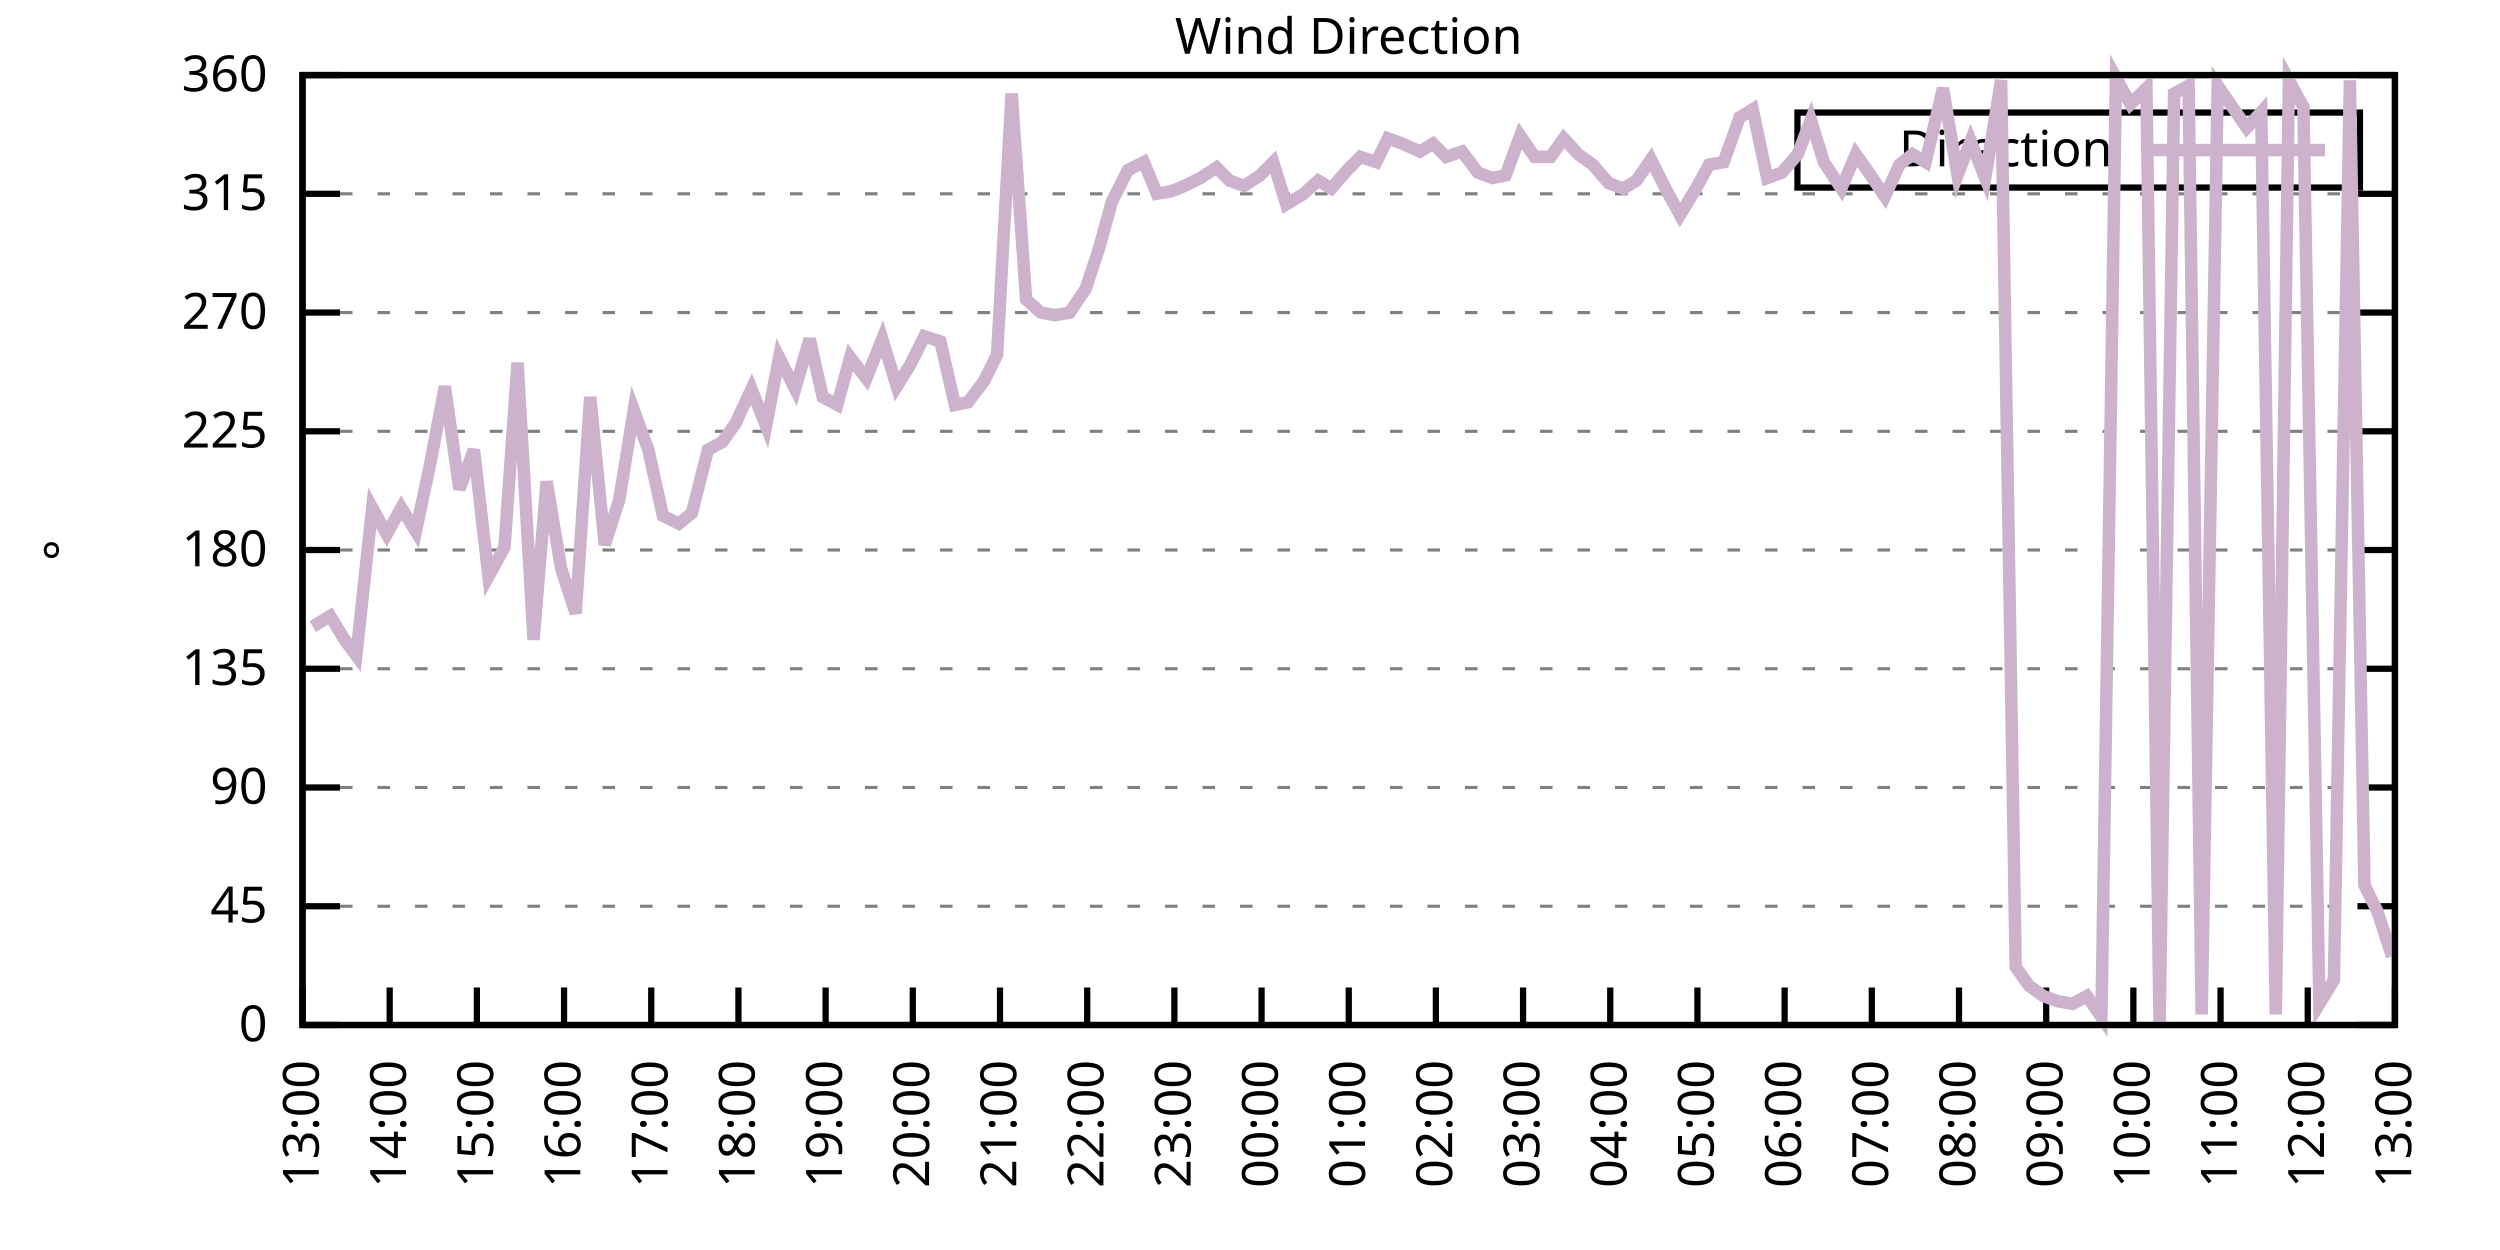
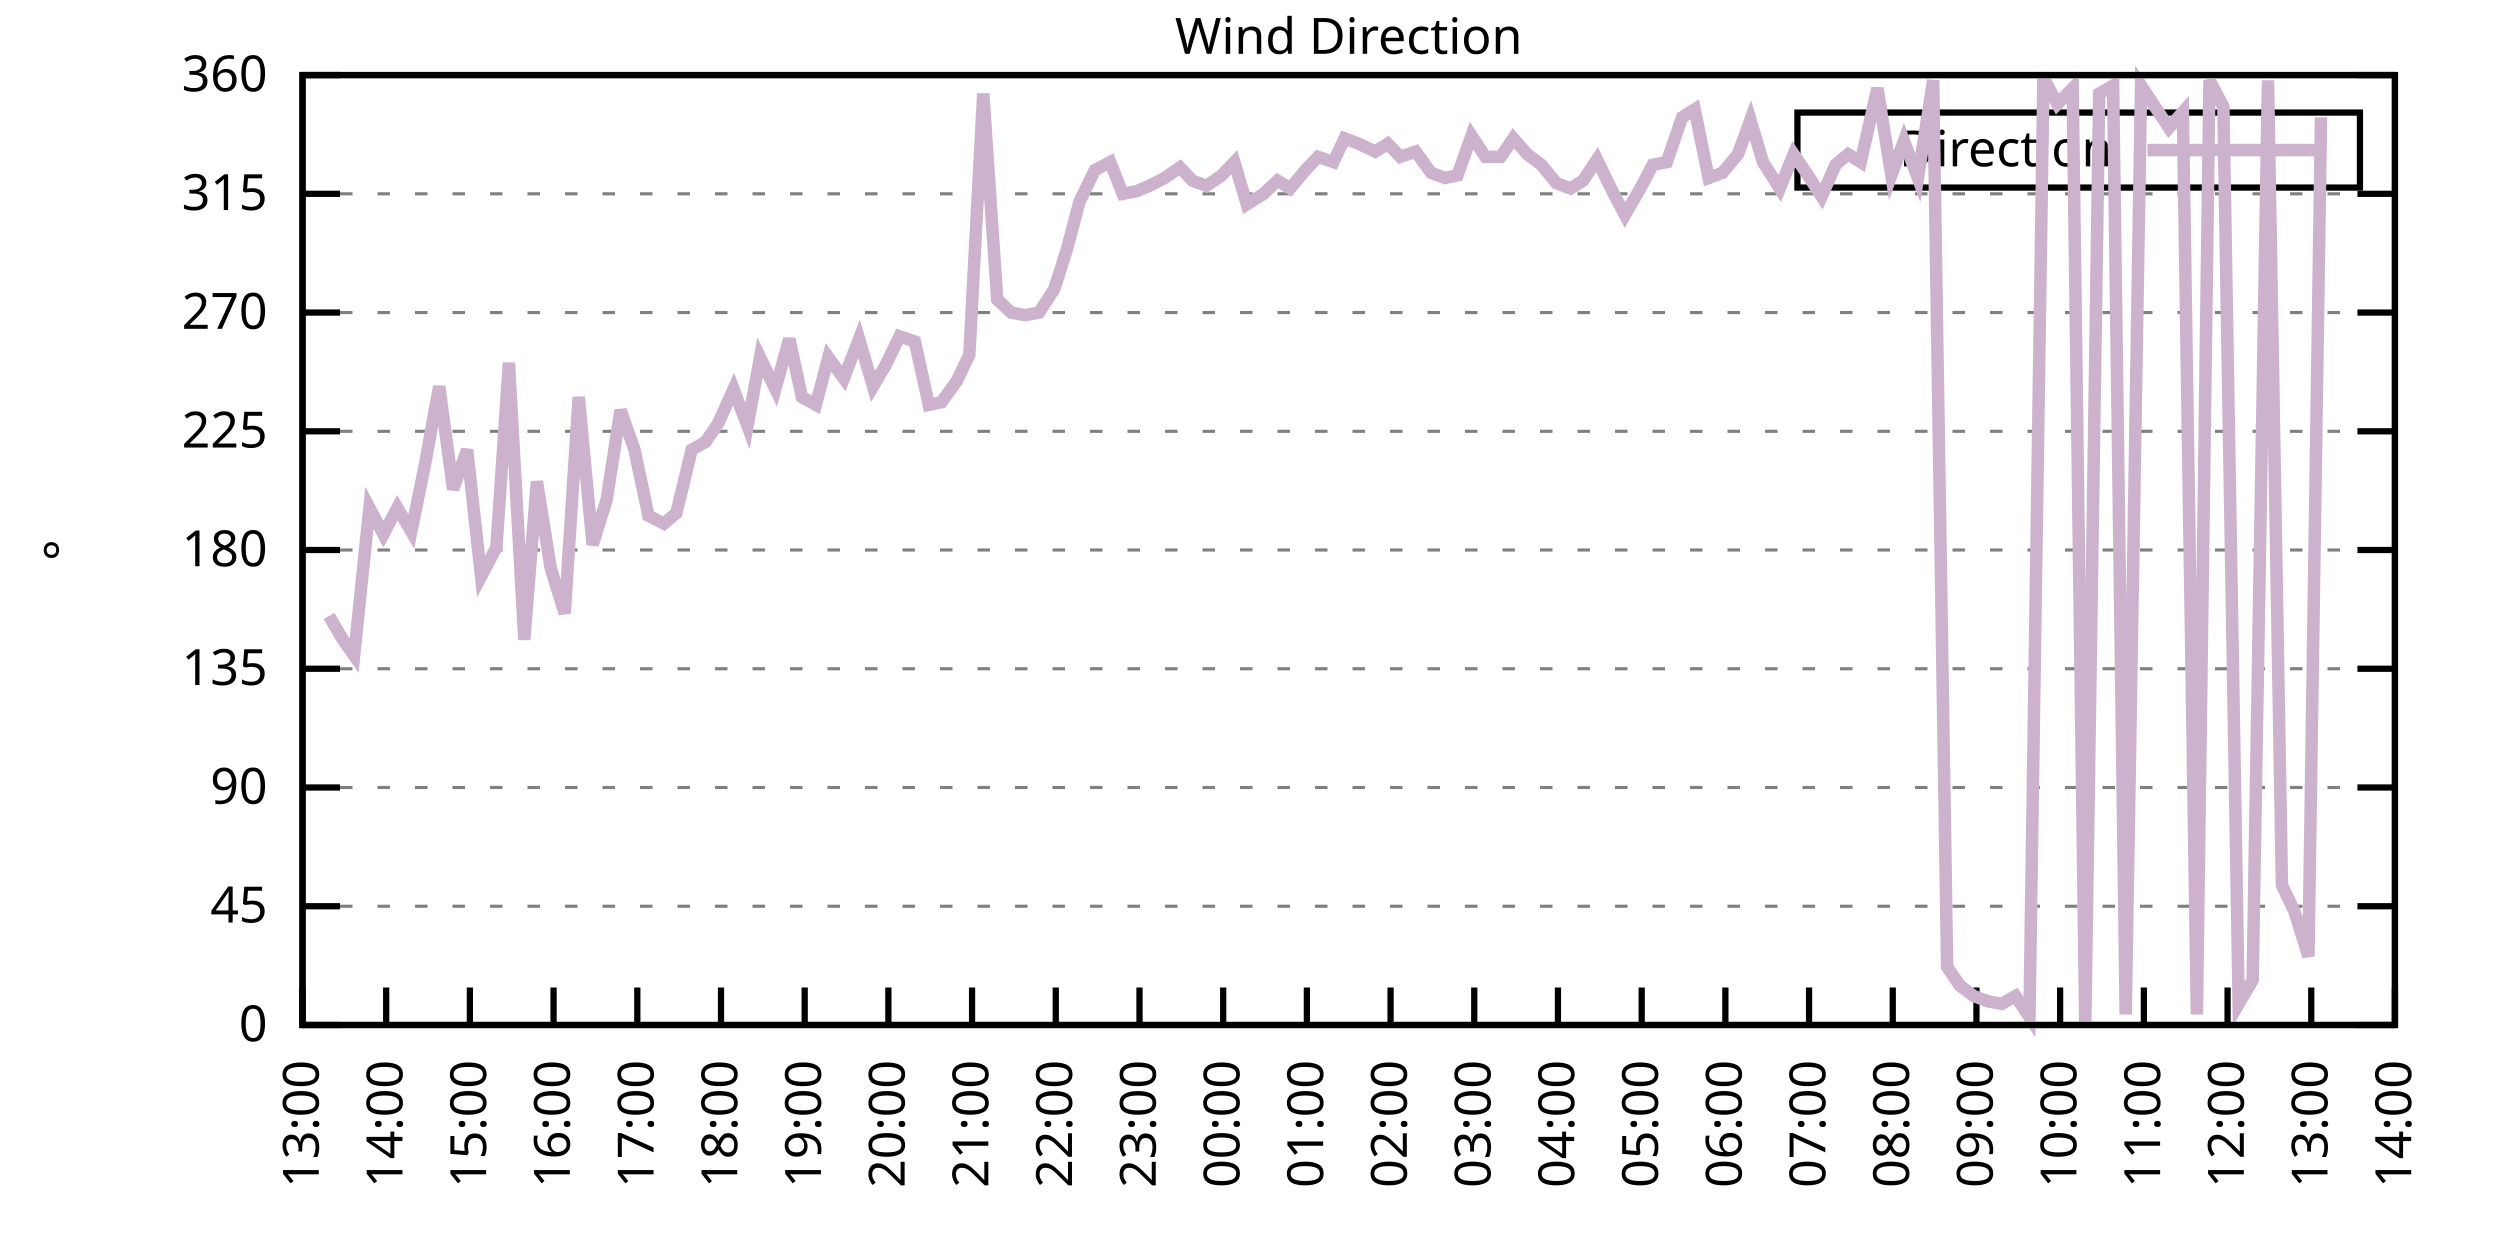
<svg xmlns="http://www.w3.org/2000/svg" xmlns:xlink="http://www.w3.org/1999/xlink" width="400" height="200" viewBox="0 0 400 200">
  <g id="gnuplot_canvas">
    <rect x="0" y="0" width="400" height="200" fill="none" />
    <defs>
      <circle id="gpDot" r="0.5" stroke-width="0.5" stroke="currentColor" />
      <path id="gpPt0" stroke-width="0.333" stroke="currentColor" d="M-1,0 h2 M0,-1 v2" />
      <path id="gpPt1" stroke-width="0.333" stroke="currentColor" d="M-1,-1 L1,1 M1,-1 L-1,1" />
      <path id="gpPt2" stroke-width="0.333" stroke="currentColor" d="M-1,0 L1,0 M0,-1 L0,1 M-1,-1 L1,1 M-1,1 L1,-1" />
      <rect id="gpPt3" stroke-width="0.333" stroke="currentColor" x="-1" y="-1" width="2" height="2" />
      <rect id="gpPt4" stroke-width="0.333" stroke="currentColor" fill="currentColor" x="-1" y="-1" width="2" height="2" />
      <circle id="gpPt5" stroke-width="0.333" stroke="currentColor" cx="0" cy="0" r="1" />
      <use xlink:href="#gpPt5" id="gpPt6" fill="currentColor" stroke="none" />
      <path id="gpPt7" stroke-width="0.333" stroke="currentColor" d="M0,-1.33 L-1.33,0.67 L1.33,0.67 z" />
      <use xlink:href="#gpPt7" id="gpPt8" fill="currentColor" stroke="none" />
      <use xlink:href="#gpPt7" id="gpPt9" stroke="currentColor" transform="rotate(180)" />
      <use xlink:href="#gpPt9" id="gpPt10" fill="currentColor" stroke="none" />
      <use xlink:href="#gpPt3" id="gpPt11" stroke="currentColor" transform="rotate(45)" />
      <use xlink:href="#gpPt11" id="gpPt12" fill="currentColor" stroke="none" />
      <path id="gpPt13" stroke-width="0.333" stroke="currentColor" d="M0,1.330 L1.265,0.411 L0.782,-1.067 L-0.782,-1.076 L-1.265,0.411 z" />
      <use xlink:href="#gpPt13" id="gpPt14" fill="currentColor" stroke="none" />
      <filter id="textbox" filterUnits="objectBoundingBox" x="0" y="0" height="1" width="1">
        <feFlood flood-color="white" flood-opacity="1" result="bgnd" />
        <feComposite in="SourceGraphic" in2="bgnd" operator="atop" />
      </filter>
      <filter id="greybox" filterUnits="objectBoundingBox" x="0" y="0" height="1" width="1">
        <feFlood flood-color="lightgrey" flood-opacity="1" result="grey" />
        <feComposite in="SourceGraphic" in2="grey" operator="atop" />
      </filter>
    </defs>
    <g fill="none" color="white" stroke="currentColor" stroke-width="1.00" stroke-linecap="butt" stroke-linejoin="miter">
</g>
    <g fill="none" color="black" stroke="currentColor" stroke-width="1.00" stroke-linecap="butt" stroke-linejoin="miter">
      <g stroke="none" shape-rendering="crispEdges">
        <polygon fill="rgb(255, 255, 255)" points="48.40,164.00 383.18,164.00 383.18,12.02 48.40,12.02 " />
      </g>
    </g>
    <g fill="none" color="black" stroke="currentColor" stroke-width="1.00" stroke-linecap="butt" stroke-linejoin="miter">
</g>
    <g fill="none" color="black" stroke="black" stroke-width="0.50" stroke-linecap="butt" stroke-linejoin="miter">
</g>
    <g fill="none" color="gray" stroke="currentColor" stroke-width="0.50" stroke-linecap="butt" stroke-linejoin="miter">
      <path stroke="gray" stroke-dasharray="2,4" class="gridline" d="M48.40,164.00 L383.19,164.00  " />
    </g>
    <g fill="none" color="gray" stroke="gray" stroke-width="1.00" stroke-linecap="butt" stroke-linejoin="miter">
</g>
    <g fill="none" color="black" stroke="currentColor" stroke-width="1.00" stroke-linecap="butt" stroke-linejoin="miter">
      <path stroke="black" d="M48.40,164.00 L54.40,164.00 M383.19,164.00 L377.19,164.00  " />
      <g transform="translate(42.80,166.60)" stroke="none" fill="black" font-family="Sans" font-size="8.00" text-anchor="end">
        <text>
          <tspan font-family="Sans"> 0</tspan>
        </text>
      </g>
    </g>
    <g fill="none" color="black" stroke="currentColor" stroke-width="1.00" stroke-linecap="butt" stroke-linejoin="miter">
</g>
    <g fill="none" color="black" stroke="black" stroke-width="0.50" stroke-linecap="butt" stroke-linejoin="miter">
</g>
    <g fill="none" color="gray" stroke="currentColor" stroke-width="0.50" stroke-linecap="butt" stroke-linejoin="miter">
      <path stroke="gray" stroke-dasharray="2,4" class="gridline" d="M48.40,145.00 L383.19,145.00  " />
    </g>
    <g fill="none" color="gray" stroke="gray" stroke-width="1.00" stroke-linecap="butt" stroke-linejoin="miter">
</g>
    <g fill="none" color="black" stroke="currentColor" stroke-width="1.00" stroke-linecap="butt" stroke-linejoin="miter">
      <path stroke="black" d="M48.40,145.00 L54.40,145.00 M383.19,145.00 L377.19,145.00  " />
      <g transform="translate(42.80,147.60)" stroke="none" fill="black" font-family="Sans" font-size="8.00" text-anchor="end">
        <text>
          <tspan font-family="Sans"> 45</tspan>
        </text>
      </g>
    </g>
    <g fill="none" color="black" stroke="currentColor" stroke-width="1.00" stroke-linecap="butt" stroke-linejoin="miter">
</g>
    <g fill="none" color="black" stroke="black" stroke-width="0.50" stroke-linecap="butt" stroke-linejoin="miter">
</g>
    <g fill="none" color="gray" stroke="currentColor" stroke-width="0.50" stroke-linecap="butt" stroke-linejoin="miter">
      <path stroke="gray" stroke-dasharray="2,4" class="gridline" d="M48.40,126.00 L383.19,126.00  " />
    </g>
    <g fill="none" color="gray" stroke="gray" stroke-width="1.00" stroke-linecap="butt" stroke-linejoin="miter">
</g>
    <g fill="none" color="black" stroke="currentColor" stroke-width="1.00" stroke-linecap="butt" stroke-linejoin="miter">
      <path stroke="black" d="M48.40,126.00 L54.40,126.00 M383.19,126.00 L377.19,126.00  " />
      <g transform="translate(42.80,128.60)" stroke="none" fill="black" font-family="Sans" font-size="8.00" text-anchor="end">
        <text>
          <tspan font-family="Sans"> 90</tspan>
        </text>
      </g>
    </g>
    <g fill="none" color="black" stroke="currentColor" stroke-width="1.00" stroke-linecap="butt" stroke-linejoin="miter">
</g>
    <g fill="none" color="black" stroke="black" stroke-width="0.50" stroke-linecap="butt" stroke-linejoin="miter">
</g>
    <g fill="none" color="gray" stroke="currentColor" stroke-width="0.50" stroke-linecap="butt" stroke-linejoin="miter">
      <path stroke="gray" stroke-dasharray="2,4" class="gridline" d="M48.40,107.00 L383.19,107.00  " />
    </g>
    <g fill="none" color="gray" stroke="gray" stroke-width="1.00" stroke-linecap="butt" stroke-linejoin="miter">
</g>
    <g fill="none" color="black" stroke="currentColor" stroke-width="1.00" stroke-linecap="butt" stroke-linejoin="miter">
      <path stroke="black" d="M48.40,107.00 L54.40,107.00 M383.19,107.00 L377.19,107.00  " />
      <g transform="translate(42.80,109.60)" stroke="none" fill="black" font-family="Sans" font-size="8.00" text-anchor="end">
        <text>
          <tspan font-family="Sans"> 135</tspan>
        </text>
      </g>
    </g>
    <g fill="none" color="black" stroke="currentColor" stroke-width="1.00" stroke-linecap="butt" stroke-linejoin="miter">
</g>
    <g fill="none" color="black" stroke="black" stroke-width="0.50" stroke-linecap="butt" stroke-linejoin="miter">
</g>
    <g fill="none" color="gray" stroke="currentColor" stroke-width="0.50" stroke-linecap="butt" stroke-linejoin="miter">
      <path stroke="gray" stroke-dasharray="2,4" class="gridline" d="M48.40,88.00 L383.19,88.00  " />
    </g>
    <g fill="none" color="gray" stroke="gray" stroke-width="1.00" stroke-linecap="butt" stroke-linejoin="miter">
</g>
    <g fill="none" color="black" stroke="currentColor" stroke-width="1.00" stroke-linecap="butt" stroke-linejoin="miter">
      <path stroke="black" d="M48.40,88.00 L54.40,88.00 M383.19,88.00 L377.19,88.00  " />
      <g transform="translate(42.80,90.60)" stroke="none" fill="black" font-family="Sans" font-size="8.00" text-anchor="end">
        <text>
          <tspan font-family="Sans"> 180</tspan>
        </text>
      </g>
    </g>
    <g fill="none" color="black" stroke="currentColor" stroke-width="1.00" stroke-linecap="butt" stroke-linejoin="miter">
</g>
    <g fill="none" color="black" stroke="black" stroke-width="0.50" stroke-linecap="butt" stroke-linejoin="miter">
</g>
    <g fill="none" color="gray" stroke="currentColor" stroke-width="0.50" stroke-linecap="butt" stroke-linejoin="miter">
      <path stroke="gray" stroke-dasharray="2,4" class="gridline" d="M48.40,69.01 L383.19,69.01  " />
    </g>
    <g fill="none" color="gray" stroke="gray" stroke-width="1.00" stroke-linecap="butt" stroke-linejoin="miter">
</g>
    <g fill="none" color="black" stroke="currentColor" stroke-width="1.00" stroke-linecap="butt" stroke-linejoin="miter">
      <path stroke="black" d="M48.40,69.01 L54.40,69.01 M383.19,69.01 L377.19,69.01  " />
      <g transform="translate(42.80,71.61)" stroke="none" fill="black" font-family="Sans" font-size="8.00" text-anchor="end">
        <text>
          <tspan font-family="Sans"> 225</tspan>
        </text>
      </g>
    </g>
    <g fill="none" color="black" stroke="currentColor" stroke-width="1.00" stroke-linecap="butt" stroke-linejoin="miter">
</g>
    <g fill="none" color="black" stroke="black" stroke-width="0.50" stroke-linecap="butt" stroke-linejoin="miter">
</g>
    <g fill="none" color="gray" stroke="currentColor" stroke-width="0.50" stroke-linecap="butt" stroke-linejoin="miter">
      <path stroke="gray" stroke-dasharray="2,4" class="gridline" d="M48.40,50.01 L383.19,50.01  " />
    </g>
    <g fill="none" color="gray" stroke="gray" stroke-width="1.00" stroke-linecap="butt" stroke-linejoin="miter">
</g>
    <g fill="none" color="black" stroke="currentColor" stroke-width="1.00" stroke-linecap="butt" stroke-linejoin="miter">
      <path stroke="black" d="M48.40,50.01 L54.40,50.01 M383.19,50.01 L377.19,50.01  " />
      <g transform="translate(42.80,52.61)" stroke="none" fill="black" font-family="Sans" font-size="8.00" text-anchor="end">
        <text>
          <tspan font-family="Sans"> 270</tspan>
        </text>
      </g>
    </g>
    <g fill="none" color="black" stroke="currentColor" stroke-width="1.00" stroke-linecap="butt" stroke-linejoin="miter">
</g>
    <g fill="none" color="black" stroke="black" stroke-width="0.50" stroke-linecap="butt" stroke-linejoin="miter">
</g>
    <g fill="none" color="gray" stroke="currentColor" stroke-width="0.50" stroke-linecap="butt" stroke-linejoin="miter">
      <path stroke="gray" stroke-dasharray="2,4" class="gridline" d="M48.40,31.01 L383.19,31.01  " />
    </g>
    <g fill="none" color="gray" stroke="gray" stroke-width="1.00" stroke-linecap="butt" stroke-linejoin="miter">
</g>
    <g fill="none" color="black" stroke="currentColor" stroke-width="1.00" stroke-linecap="butt" stroke-linejoin="miter">
      <path stroke="black" d="M48.40,31.01 L54.40,31.01 M383.19,31.01 L377.19,31.01  " />
      <g transform="translate(42.80,33.61)" stroke="none" fill="black" font-family="Sans" font-size="8.00" text-anchor="end">
        <text>
          <tspan font-family="Sans"> 315</tspan>
        </text>
      </g>
    </g>
    <g fill="none" color="black" stroke="currentColor" stroke-width="1.00" stroke-linecap="butt" stroke-linejoin="miter">
</g>
    <g fill="none" color="black" stroke="black" stroke-width="0.50" stroke-linecap="butt" stroke-linejoin="miter">
</g>
    <g fill="none" color="gray" stroke="currentColor" stroke-width="0.50" stroke-linecap="butt" stroke-linejoin="miter">
      <path stroke="gray" stroke-dasharray="2,4" class="gridline" d="M48.40,12.01 L383.19,12.01  " />
    </g>
    <g fill="none" color="gray" stroke="gray" stroke-width="1.00" stroke-linecap="butt" stroke-linejoin="miter">
</g>
    <g fill="none" color="black" stroke="currentColor" stroke-width="1.00" stroke-linecap="butt" stroke-linejoin="miter">
      <path stroke="black" d="M48.40,12.01 L54.40,12.01 M383.19,12.01 L377.19,12.01  " />
      <g transform="translate(42.80,14.61)" stroke="none" fill="black" font-family="Sans" font-size="8.00" text-anchor="end">
        <text>
          <tspan font-family="Sans"> 360</tspan>
        </text>
      </g>
    </g>
    <g fill="none" color="black" stroke="currentColor" stroke-width="1.00" stroke-linecap="butt" stroke-linejoin="miter">
      <path stroke="black" d="M48.40,164.00 L48.40,158.00  " />
      <g transform="translate(51.00,169.60) rotate(270.00)" stroke="none" fill="black" font-family="Sans" font-size="8.00" text-anchor="end">
        <text>
          <tspan font-family="Sans">13:00</tspan>
        </text>
      </g>
    </g>
    <g fill="none" color="black" stroke="currentColor" stroke-width="1.00" stroke-linecap="butt" stroke-linejoin="miter">
-       <path stroke="black" d="M62.35,164.00 L62.35,158.00  " />
-       <g transform="translate(64.95,169.60) rotate(270.00)" stroke="none" fill="black" font-family="Sans" font-size="8.00" text-anchor="end">
+       <path stroke="black" d="M61.79,164.00 L61.79,158.00  " />
+       <g transform="translate(64.39,169.60) rotate(270.00)" stroke="none" fill="black" font-family="Sans" font-size="8.00" text-anchor="end">
        <text>
          <tspan font-family="Sans">14:00</tspan>
        </text>
      </g>
    </g>
    <g fill="none" color="black" stroke="currentColor" stroke-width="1.00" stroke-linecap="butt" stroke-linejoin="miter">
-       <path stroke="black" d="M76.30,164.00 L76.30,158.00  " />
-       <g transform="translate(78.90,169.60) rotate(270.00)" stroke="none" fill="black" font-family="Sans" font-size="8.00" text-anchor="end">
+       <path stroke="black" d="M75.18,164.00 L75.18,158.00  " />
+       <g transform="translate(77.78,169.60) rotate(270.00)" stroke="none" fill="black" font-family="Sans" font-size="8.00" text-anchor="end">
        <text>
          <tspan font-family="Sans">15:00</tspan>
        </text>
      </g>
    </g>
    <g fill="none" color="black" stroke="currentColor" stroke-width="1.00" stroke-linecap="butt" stroke-linejoin="miter">
-       <path stroke="black" d="M90.25,164.00 L90.25,158.00  " />
-       <g transform="translate(92.85,169.60) rotate(270.00)" stroke="none" fill="black" font-family="Sans" font-size="8.00" text-anchor="end">
+       <path stroke="black" d="M88.57,164.00 L88.57,158.00  " />
+       <g transform="translate(91.17,169.60) rotate(270.00)" stroke="none" fill="black" font-family="Sans" font-size="8.00" text-anchor="end">
        <text>
          <tspan font-family="Sans">16:00</tspan>
        </text>
      </g>
    </g>
    <g fill="none" color="black" stroke="currentColor" stroke-width="1.00" stroke-linecap="butt" stroke-linejoin="miter">
-       <path stroke="black" d="M104.20,164.00 L104.20,158.00  " />
-       <g transform="translate(106.80,169.60) rotate(270.00)" stroke="none" fill="black" font-family="Sans" font-size="8.00" text-anchor="end">
+       <path stroke="black" d="M101.97,164.00 L101.97,158.00  " />
+       <g transform="translate(104.57,169.60) rotate(270.00)" stroke="none" fill="black" font-family="Sans" font-size="8.00" text-anchor="end">
        <text>
          <tspan font-family="Sans">17:00</tspan>
        </text>
      </g>
    </g>
    <g fill="none" color="black" stroke="currentColor" stroke-width="1.00" stroke-linecap="butt" stroke-linejoin="miter">
-       <path stroke="black" d="M118.15,164.00 L118.15,158.00  " />
-       <g transform="translate(120.75,169.60) rotate(270.00)" stroke="none" fill="black" font-family="Sans" font-size="8.00" text-anchor="end">
+       <path stroke="black" d="M115.36,164.00 L115.36,158.00  " />
+       <g transform="translate(117.96,169.60) rotate(270.00)" stroke="none" fill="black" font-family="Sans" font-size="8.00" text-anchor="end">
        <text>
          <tspan font-family="Sans">18:00</tspan>
        </text>
      </g>
    </g>
    <g fill="none" color="black" stroke="currentColor" stroke-width="1.00" stroke-linecap="butt" stroke-linejoin="miter">
-       <path stroke="black" d="M132.10,164.00 L132.10,158.00  " />
-       <g transform="translate(134.70,169.60) rotate(270.00)" stroke="none" fill="black" font-family="Sans" font-size="8.00" text-anchor="end">
+       <path stroke="black" d="M128.75,164.00 L128.75,158.00  " />
+       <g transform="translate(131.35,169.60) rotate(270.00)" stroke="none" fill="black" font-family="Sans" font-size="8.00" text-anchor="end">
        <text>
          <tspan font-family="Sans">19:00</tspan>
        </text>
      </g>
    </g>
    <g fill="none" color="black" stroke="currentColor" stroke-width="1.00" stroke-linecap="butt" stroke-linejoin="miter">
-       <path stroke="black" d="M146.05,164.00 L146.05,158.00  " />
-       <g transform="translate(148.65,169.60) rotate(270.00)" stroke="none" fill="black" font-family="Sans" font-size="8.00" text-anchor="end">
+       <path stroke="black" d="M142.14,164.00 L142.14,158.00  " />
+       <g transform="translate(144.74,169.60) rotate(270.00)" stroke="none" fill="black" font-family="Sans" font-size="8.00" text-anchor="end">
        <text>
          <tspan font-family="Sans">20:00</tspan>
        </text>
      </g>
    </g>
    <g fill="none" color="black" stroke="currentColor" stroke-width="1.00" stroke-linecap="butt" stroke-linejoin="miter">
-       <path stroke="black" d="M160.00,164.00 L160.00,158.00  " />
-       <g transform="translate(162.60,169.60) rotate(270.00)" stroke="none" fill="black" font-family="Sans" font-size="8.00" text-anchor="end">
+       <path stroke="black" d="M155.53,164.00 L155.53,158.00  " />
+       <g transform="translate(158.13,169.60) rotate(270.00)" stroke="none" fill="black" font-family="Sans" font-size="8.00" text-anchor="end">
        <text>
          <tspan font-family="Sans">21:00</tspan>
        </text>
      </g>
    </g>
    <g fill="none" color="black" stroke="currentColor" stroke-width="1.00" stroke-linecap="butt" stroke-linejoin="miter">
-       <path stroke="black" d="M173.95,164.00 L173.95,158.00  " />
-       <g transform="translate(176.55,169.60) rotate(270.00)" stroke="none" fill="black" font-family="Sans" font-size="8.00" text-anchor="end">
+       <path stroke="black" d="M168.92,164.00 L168.92,158.00  " />
+       <g transform="translate(171.52,169.60) rotate(270.00)" stroke="none" fill="black" font-family="Sans" font-size="8.00" text-anchor="end">
        <text>
          <tspan font-family="Sans">22:00</tspan>
        </text>
      </g>
    </g>
    <g fill="none" color="black" stroke="currentColor" stroke-width="1.00" stroke-linecap="butt" stroke-linejoin="miter">
-       <path stroke="black" d="M187.90,164.00 L187.90,158.00  " />
-       <g transform="translate(190.50,169.60) rotate(270.00)" stroke="none" fill="black" font-family="Sans" font-size="8.00" text-anchor="end">
+       <path stroke="black" d="M182.32,164.00 L182.32,158.00  " />
+       <g transform="translate(184.92,169.60) rotate(270.00)" stroke="none" fill="black" font-family="Sans" font-size="8.00" text-anchor="end">
        <text>
          <tspan font-family="Sans">23:00</tspan>
        </text>
      </g>
    </g>
    <g fill="none" color="black" stroke="currentColor" stroke-width="1.00" stroke-linecap="butt" stroke-linejoin="miter">
-       <path stroke="black" d="M201.85,164.00 L201.85,158.00  " />
-       <g transform="translate(204.45,169.60) rotate(270.00)" stroke="none" fill="black" font-family="Sans" font-size="8.00" text-anchor="end">
+       <path stroke="black" d="M195.71,164.00 L195.71,158.00  " />
+       <g transform="translate(198.31,169.60) rotate(270.00)" stroke="none" fill="black" font-family="Sans" font-size="8.00" text-anchor="end">
        <text>
          <tspan font-family="Sans">00:00</tspan>
        </text>
      </g>
    </g>
    <g fill="none" color="black" stroke="currentColor" stroke-width="1.00" stroke-linecap="butt" stroke-linejoin="miter">
-       <path stroke="black" d="M215.80,164.00 L215.80,158.00  " />
-       <g transform="translate(218.40,169.60) rotate(270.00)" stroke="none" fill="black" font-family="Sans" font-size="8.00" text-anchor="end">
+       <path stroke="black" d="M209.10,164.00 L209.10,158.00  " />
+       <g transform="translate(211.70,169.60) rotate(270.00)" stroke="none" fill="black" font-family="Sans" font-size="8.00" text-anchor="end">
        <text>
          <tspan font-family="Sans">01:00</tspan>
        </text>
      </g>
    </g>
    <g fill="none" color="black" stroke="currentColor" stroke-width="1.00" stroke-linecap="butt" stroke-linejoin="miter">
-       <path stroke="black" d="M229.74,164.00 L229.74,158.00  " />
-       <g transform="translate(232.34,169.60) rotate(270.00)" stroke="none" fill="black" font-family="Sans" font-size="8.00" text-anchor="end">
+       <path stroke="black" d="M222.49,164.00 L222.49,158.00  " />
+       <g transform="translate(225.09,169.60) rotate(270.00)" stroke="none" fill="black" font-family="Sans" font-size="8.00" text-anchor="end">
        <text>
          <tspan font-family="Sans">02:00</tspan>
        </text>
      </g>
    </g>
    <g fill="none" color="black" stroke="currentColor" stroke-width="1.00" stroke-linecap="butt" stroke-linejoin="miter">
-       <path stroke="black" d="M243.69,164.00 L243.69,158.00  " />
-       <g transform="translate(246.29,169.60) rotate(270.00)" stroke="none" fill="black" font-family="Sans" font-size="8.00" text-anchor="end">
+       <path stroke="black" d="M235.88,164.00 L235.88,158.00  " />
+       <g transform="translate(238.48,169.60) rotate(270.00)" stroke="none" fill="black" font-family="Sans" font-size="8.00" text-anchor="end">
        <text>
          <tspan font-family="Sans">03:00</tspan>
        </text>
      </g>
    </g>
    <g fill="none" color="black" stroke="currentColor" stroke-width="1.00" stroke-linecap="butt" stroke-linejoin="miter">
-       <path stroke="black" d="M257.64,164.00 L257.64,158.00  " />
-       <g transform="translate(260.24,169.60) rotate(270.00)" stroke="none" fill="black" font-family="Sans" font-size="8.00" text-anchor="end">
+       <path stroke="black" d="M249.27,164.00 L249.27,158.00  " />
+       <g transform="translate(251.87,169.60) rotate(270.00)" stroke="none" fill="black" font-family="Sans" font-size="8.00" text-anchor="end">
        <text>
          <tspan font-family="Sans">04:00</tspan>
        </text>
      </g>
    </g>
    <g fill="none" color="black" stroke="currentColor" stroke-width="1.00" stroke-linecap="butt" stroke-linejoin="miter">
-       <path stroke="black" d="M271.59,164.00 L271.59,158.00  " />
-       <g transform="translate(274.19,169.60) rotate(270.00)" stroke="none" fill="black" font-family="Sans" font-size="8.00" text-anchor="end">
+       <path stroke="black" d="M262.67,164.00 L262.67,158.00  " />
+       <g transform="translate(265.27,169.60) rotate(270.00)" stroke="none" fill="black" font-family="Sans" font-size="8.00" text-anchor="end">
        <text>
          <tspan font-family="Sans">05:00</tspan>
        </text>
      </g>
    </g>
    <g fill="none" color="black" stroke="currentColor" stroke-width="1.00" stroke-linecap="butt" stroke-linejoin="miter">
-       <path stroke="black" d="M285.54,164.00 L285.54,158.00  " />
-       <g transform="translate(288.14,169.60) rotate(270.00)" stroke="none" fill="black" font-family="Sans" font-size="8.00" text-anchor="end">
+       <path stroke="black" d="M276.06,164.00 L276.06,158.00  " />
+       <g transform="translate(278.66,169.60) rotate(270.00)" stroke="none" fill="black" font-family="Sans" font-size="8.00" text-anchor="end">
        <text>
          <tspan font-family="Sans">06:00</tspan>
        </text>
      </g>
    </g>
    <g fill="none" color="black" stroke="currentColor" stroke-width="1.00" stroke-linecap="butt" stroke-linejoin="miter">
-       <path stroke="black" d="M299.49,164.00 L299.49,158.00  " />
-       <g transform="translate(302.09,169.60) rotate(270.00)" stroke="none" fill="black" font-family="Sans" font-size="8.00" text-anchor="end">
+       <path stroke="black" d="M289.45,164.00 L289.45,158.00  " />
+       <g transform="translate(292.05,169.60) rotate(270.00)" stroke="none" fill="black" font-family="Sans" font-size="8.00" text-anchor="end">
        <text>
          <tspan font-family="Sans">07:00</tspan>
        </text>
      </g>
    </g>
    <g fill="none" color="black" stroke="currentColor" stroke-width="1.00" stroke-linecap="butt" stroke-linejoin="miter">
-       <path stroke="black" d="M313.44,164.00 L313.44,158.00  " />
-       <g transform="translate(316.04,169.60) rotate(270.00)" stroke="none" fill="black" font-family="Sans" font-size="8.00" text-anchor="end">
+       <path stroke="black" d="M302.84,164.00 L302.84,158.00  " />
+       <g transform="translate(305.44,169.60) rotate(270.00)" stroke="none" fill="black" font-family="Sans" font-size="8.00" text-anchor="end">
        <text>
          <tspan font-family="Sans">08:00</tspan>
        </text>
      </g>
    </g>
    <g fill="none" color="black" stroke="currentColor" stroke-width="1.00" stroke-linecap="butt" stroke-linejoin="miter">
-       <path stroke="black" d="M327.39,164.00 L327.39,158.00  " />
-       <g transform="translate(329.99,169.60) rotate(270.00)" stroke="none" fill="black" font-family="Sans" font-size="8.00" text-anchor="end">
+       <path stroke="black" d="M316.23,164.00 L316.23,158.00  " />
+       <g transform="translate(318.83,169.60) rotate(270.00)" stroke="none" fill="black" font-family="Sans" font-size="8.00" text-anchor="end">
        <text>
          <tspan font-family="Sans">09:00</tspan>
        </text>
      </g>
    </g>
    <g fill="none" color="black" stroke="currentColor" stroke-width="1.00" stroke-linecap="butt" stroke-linejoin="miter">
-       <path stroke="black" d="M341.34,164.00 L341.34,158.00  " />
-       <g transform="translate(343.94,169.60) rotate(270.00)" stroke="none" fill="black" font-family="Sans" font-size="8.00" text-anchor="end">
+       <path stroke="black" d="M329.62,164.00 L329.62,158.00  " />
+       <g transform="translate(332.22,169.60) rotate(270.00)" stroke="none" fill="black" font-family="Sans" font-size="8.00" text-anchor="end">
        <text>
          <tspan font-family="Sans">10:00</tspan>
        </text>
      </g>
    </g>
    <g fill="none" color="black" stroke="currentColor" stroke-width="1.00" stroke-linecap="butt" stroke-linejoin="miter">
-       <path stroke="black" d="M355.29,164.00 L355.29,158.00  " />
-       <g transform="translate(357.89,169.60) rotate(270.00)" stroke="none" fill="black" font-family="Sans" font-size="8.00" text-anchor="end">
+       <path stroke="black" d="M343.02,164.00 L343.02,158.00  " />
+       <g transform="translate(345.62,169.60) rotate(270.00)" stroke="none" fill="black" font-family="Sans" font-size="8.00" text-anchor="end">
        <text>
          <tspan font-family="Sans">11:00</tspan>
        </text>
      </g>
    </g>
    <g fill="none" color="black" stroke="currentColor" stroke-width="1.00" stroke-linecap="butt" stroke-linejoin="miter">
-       <path stroke="black" d="M369.24,164.00 L369.24,158.00  " />
-       <g transform="translate(371.84,169.60) rotate(270.00)" stroke="none" fill="black" font-family="Sans" font-size="8.00" text-anchor="end">
+       <path stroke="black" d="M356.41,164.00 L356.41,158.00  " />
+       <g transform="translate(359.01,169.60) rotate(270.00)" stroke="none" fill="black" font-family="Sans" font-size="8.00" text-anchor="end">
        <text>
          <tspan font-family="Sans">12:00</tspan>
+         </text>
+       </g>
+     </g>
+     <g fill="none" color="black" stroke="currentColor" stroke-width="1.00" stroke-linecap="butt" stroke-linejoin="miter">
+       <path stroke="black" d="M369.80,164.00 L369.80,158.00  " />
+       <g transform="translate(372.40,169.60) rotate(270.00)" stroke="none" fill="black" font-family="Sans" font-size="8.00" text-anchor="end">
+         <text>
+           <tspan font-family="Sans">13:00</tspan>
        </text>
      </g>
    </g>
    <g fill="none" color="black" stroke="currentColor" stroke-width="1.00" stroke-linecap="butt" stroke-linejoin="miter">
      <path stroke="black" d="M383.19,164.00 L383.19,158.00  " />
      <g transform="translate(385.79,169.60) rotate(270.00)" stroke="none" fill="black" font-family="Sans" font-size="8.00" text-anchor="end">
        <text>
-           <tspan font-family="Sans">13:00</tspan>
+           <tspan font-family="Sans">14:00</tspan>
        </text>
      </g>
    </g>
    <g fill="none" color="black" stroke="currentColor" stroke-width="1.00" stroke-linecap="butt" stroke-linejoin="miter">
</g>
    <g fill="none" color="black" stroke="currentColor" stroke-width="1.00" stroke-linecap="butt" stroke-linejoin="miter">
      <path stroke="black" d="M48.40,12.01 L48.40,164.00 L383.19,164.00 L383.19,12.01 L48.40,12.01 Z  " />
    </g>
    <g fill="none" color="black" stroke="currentColor" stroke-width="1.00" stroke-linecap="butt" stroke-linejoin="miter">
</g>
    <g fill="none" color="black" stroke="currentColor" stroke-width="1.00" stroke-linecap="butt" stroke-linejoin="miter">
      <path stroke="black" d="M287.59,30.01 L287.59,18.01 L377.59,18.01 L377.59,30.01 L287.59,30.01 Z  " />
    </g>
    <g id="Wind_direction_plot_1">
      <g fill="none" color="white" stroke="black" stroke-width="2.00" stroke-linecap="butt" stroke-linejoin="miter">
</g>
      <g fill="none" color="black" stroke="currentColor" stroke-width="2.00" stroke-linecap="butt" stroke-linejoin="miter">
        <g transform="translate(337.99,26.61)" stroke="none" fill="black" font-family="Sans" font-size="8.00" text-anchor="end">
          <text>
            <tspan font-family="Sans">Direction</tspan>
          </text>
        </g>
      </g>
      <g fill="none" color="black" stroke="currentColor" stroke-width="2.00" stroke-linecap="butt" stroke-linejoin="miter">
-         <path stroke="rgb(204, 178, 204)" d="M343.59,24.01 L371.99,24.01 M50.03,100.25 L52.82,98.56 L55.14,102.36 L57.00,104.89 L59.56,81.25 L61.88,85.47   L64.21,81.25 L66.53,85.05 L68.86,74.07 L71.18,61.83 L73.51,78.29 L75.83,71.96 L78.16,92.23 L80.72,87.58   L82.81,58.03 L85.37,102.36 L87.46,77.03 L89.78,90.96 L92.11,98.14 L94.43,63.52 L96.76,87.16 L99.08,79.98   L101.41,65.63 L103.73,71.96 L106.06,82.52 L108.62,83.78 L110.71,82.09 L113.27,71.96 L115.59,70.70 L117.68,67.74   L120.24,62.25 L122.57,68.16 L124.66,57.18 L127.22,62.25 L129.54,54.23 L131.63,63.52 L133.96,64.78 L136.05,57.18   L138.61,60.56 L141.16,54.23 L143.49,61.83 L145.58,58.45 L147.91,53.81 L150.46,54.65 L152.79,64.78 L154.88,64.36   L157.44,60.98 L159.53,56.76 L161.86,14.97 L164.18,47.90 L166.51,50.01 L168.83,50.43 L171.16,50.01 L173.71,46.21   L175.81,39.87 L177.90,32.28 L180.46,27.21 L183.01,25.94 L185.11,31.01 L187.43,30.59 L189.52,29.74 L192.08,28.48   L194.64,26.79 L196.73,28.90 L199.06,29.74 L201.61,28.05 L203.71,25.94 L205.80,32.70 L208.59,31.01 L210.91,28.90   L213.01,30.16 L215.56,27.21 L217.65,25.10 L220.21,25.94 L222.07,22.14 L224.40,22.99 L227.19,24.25 L229.28,22.99   L231.37,25.10 L233.93,24.25 L236.49,27.63 L238.81,28.48 L240.90,28.05 L243.23,21.72 L245.55,25.10 L248.11,25.10   L250.20,22.14 L252.53,24.68 L254.85,26.36 L257.41,29.32 L259.74,30.16 L261.83,28.90 L264.15,25.52 L266.71,30.59   L268.80,34.39 L271.36,30.16 L273.45,26.36 L275.78,25.94 L278.34,18.77 L280.43,17.50 L282.75,28.48 L285.08,27.63   L287.64,24.68 L289.73,19.19 L291.82,25.94 L294.61,30.16 L296.94,24.68 L299.03,27.63 L301.58,31.43 L303.91,26.36   L306.00,24.68 L308.09,25.94 L310.88,14.12 L313.21,28.05 L315.30,22.56 L317.63,28.48 L320.18,12.85 L322.51,154.71   L324.60,157.67 L326.93,159.36 L329.25,160.20 L331.58,160.62 L333.90,159.36 L336.23,162.73 L338.55,12.43 L340.88,16.65   L343.43,14.12 L345.53,164.00 L347.85,14.97 L350.18,13.70 L352.27,162.31 L354.83,13.70 L357.15,17.08 L359.48,20.45   L361.80,17.92 L364.13,162.31 L366.22,12.85 L368.54,17.08 L371.10,160.62 L373.43,156.82 L375.98,12.85 L378.31,141.62   L380.40,145.85 L382.73,153.02  " />
+         <path stroke="rgb(204, 178, 204)" d="M343.59,24.01 L371.99,24.01 M52.64,98.56 L54.87,102.36 L56.66,104.89 L59.11,81.25 L61.35,85.47 L63.58,81.25   L65.81,85.05 L68.04,74.07 L70.27,61.83 L72.50,78.29 L74.74,71.96 L76.97,92.23 L79.42,87.58 L81.43,58.03   L83.89,102.36 L85.90,77.03 L88.13,90.96 L90.36,98.14 L92.59,63.52 L94.82,87.16 L97.06,79.98 L99.29,65.63   L101.52,71.96 L103.75,82.52 L106.21,83.78 L108.22,82.09 L110.67,71.96 L112.90,70.70 L114.91,67.74 L117.37,62.25   L119.60,68.16 L121.61,57.18 L124.06,62.25 L126.29,54.23 L128.30,63.52 L130.54,64.78 L132.54,57.18 L135.00,60.56   L137.45,54.23 L139.69,61.83 L141.69,58.45 L143.93,53.81 L146.38,54.65 L148.61,64.78 L150.62,64.36 L153.08,60.98   L155.09,56.76 L157.32,14.97 L159.55,47.90 L161.78,50.01 L164.01,50.43 L166.25,50.01 L168.70,46.21 L170.71,39.87   L172.72,32.28 L175.17,27.21 L177.63,25.94 L179.64,31.01 L181.87,30.59 L183.88,29.74 L186.33,28.48 L188.79,26.79   L190.80,28.90 L193.03,29.74 L195.48,28.05 L197.49,25.94 L199.50,32.70 L202.18,31.01 L204.41,28.90 L206.42,30.16   L208.88,27.21 L210.88,25.10 L213.34,25.94 L215.13,22.14 L217.36,22.99 L220.04,24.25 L222.04,22.99 L224.05,25.10   L226.51,24.25 L228.96,27.63 L231.20,28.48 L233.20,28.05 L235.44,21.72 L237.67,25.10 L240.12,25.10 L242.13,22.14   L244.36,24.68 L246.60,26.36 L249.05,29.32 L251.28,30.16 L253.29,28.90 L255.52,25.52 L257.98,30.59 L259.99,34.39   L262.44,30.16 L264.45,26.36 L266.68,25.94 L269.14,18.77 L271.15,17.50 L273.38,28.48 L275.61,27.63 L278.07,24.68   L280.07,19.19 L282.08,25.94 L284.76,30.16 L286.99,24.68 L289.00,27.63 L291.46,31.43 L293.69,26.36 L295.70,24.68   L297.71,25.94 L300.39,14.12 L302.62,28.05 L304.63,22.56 L306.86,28.48 L309.31,12.85 L311.54,154.71 L313.55,157.67   L315.79,159.36 L318.02,160.20 L320.25,160.62 L322.48,159.36 L324.71,162.73 L326.95,12.43 L329.18,16.65 L331.63,14.12   L333.64,164.00 L335.87,14.97 L338.10,13.70 L340.11,162.31 L342.57,13.70 L344.80,17.08 L347.03,20.45 L349.26,17.92   L351.50,162.31 L353.51,12.85 L355.74,17.08 L358.19,160.62 L360.42,156.82 L362.88,12.85 L365.11,141.62 L367.12,145.85   L369.35,153.02 L371.36,18.77  " />
      </g>
    </g>
    <g fill="none" color="black" stroke="currentColor" stroke-width="2.00" stroke-linecap="butt" stroke-linejoin="miter">
</g>
    <g fill="none" color="black" stroke="black" stroke-width="1.00" stroke-linecap="butt" stroke-linejoin="miter">
</g>
    <g fill="none" color="black" stroke="currentColor" stroke-width="1.00" stroke-linecap="butt" stroke-linejoin="miter">
      <path stroke="black" d="M48.40,12.01 L48.40,164.00 L383.19,164.00 L383.19,12.01 L48.40,12.01 Z  " />
      <g transform="translate(12.80,88.01) rotate(270.00)" stroke="none" fill="black" font-family="Sans" font-size="8.00" text-anchor="middle">
        <text>
          <tspan font-family="Sans">°</tspan>
        </text>
      </g>
    </g>
    <g fill="none" color="black" stroke="currentColor" stroke-width="1.00" stroke-linecap="butt" stroke-linejoin="miter">
</g>
    <g fill="none" color="black" stroke="currentColor" stroke-width="1.00" stroke-linecap="butt" stroke-linejoin="miter">
      <g transform="translate(215.79,8.61)" stroke="none" fill="black" font-family="Sans" font-size="8.00" text-anchor="middle">
        <text>
          <tspan font-family="Sans">Wind Direction</tspan>
        </text>
      </g>
    </g>
    <g fill="none" color="black" stroke="currentColor" stroke-width="1.00" stroke-linecap="butt" stroke-linejoin="miter">
</g>
  </g>
</svg>
